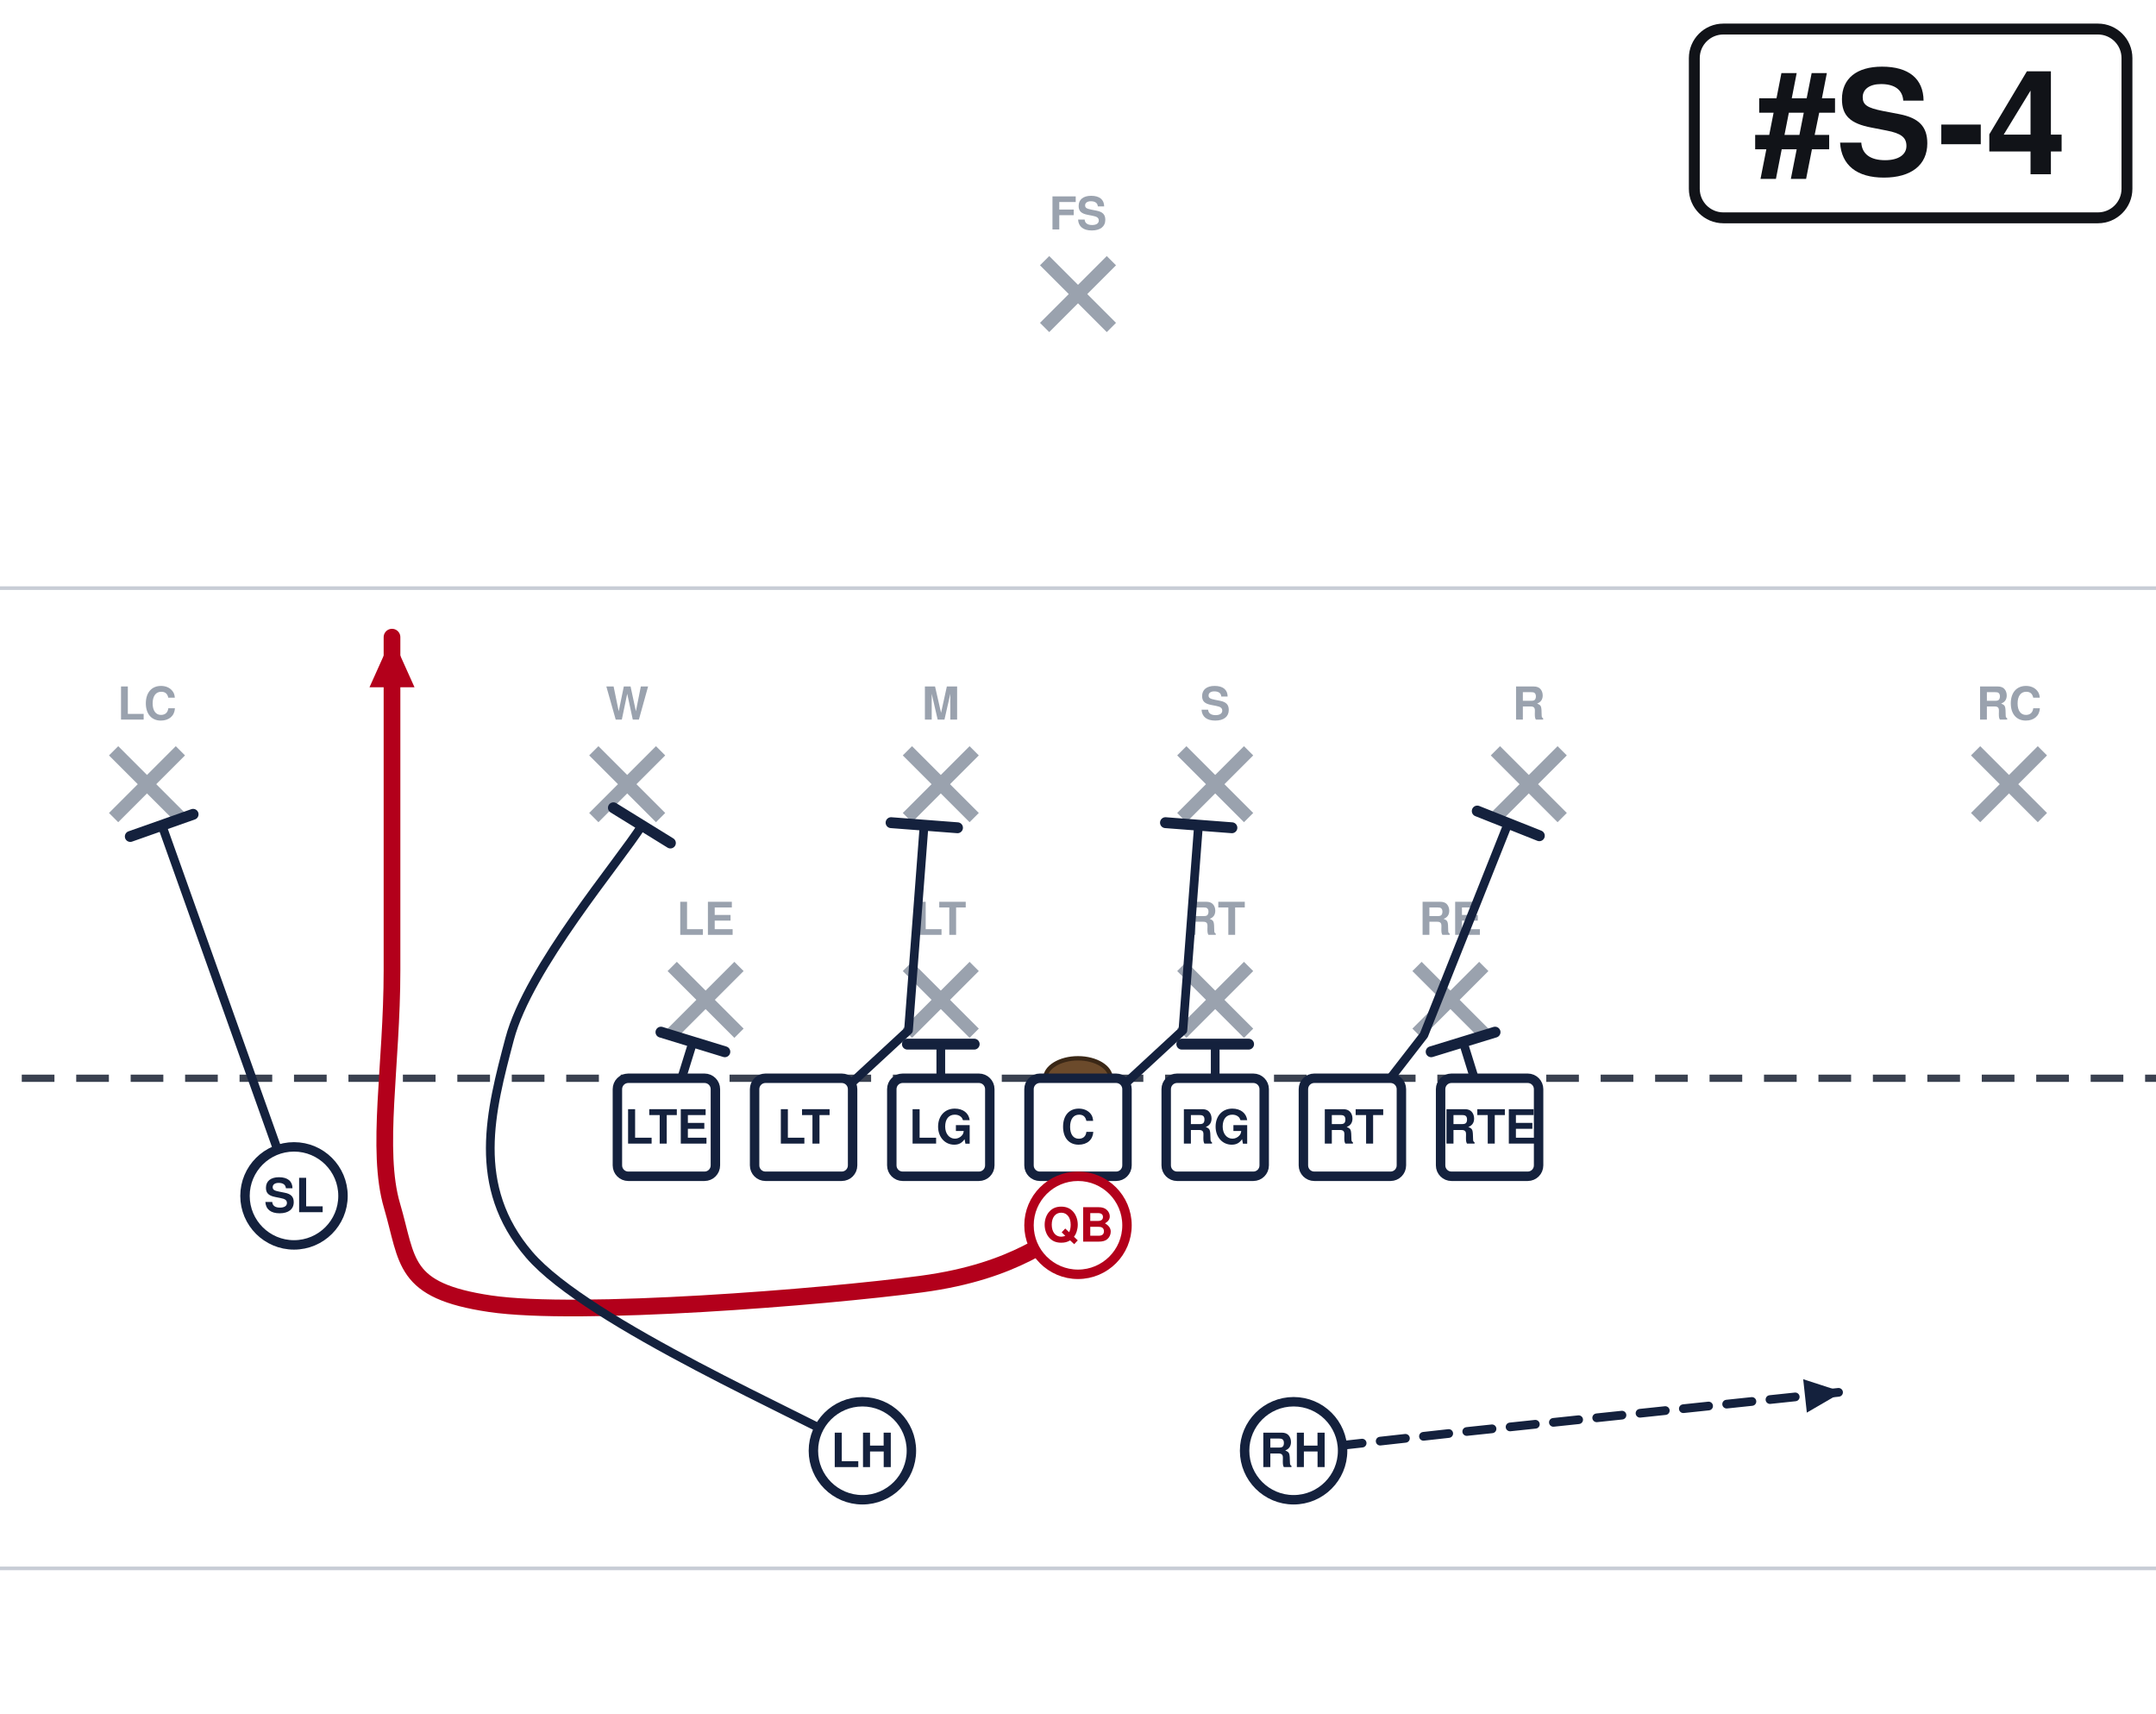
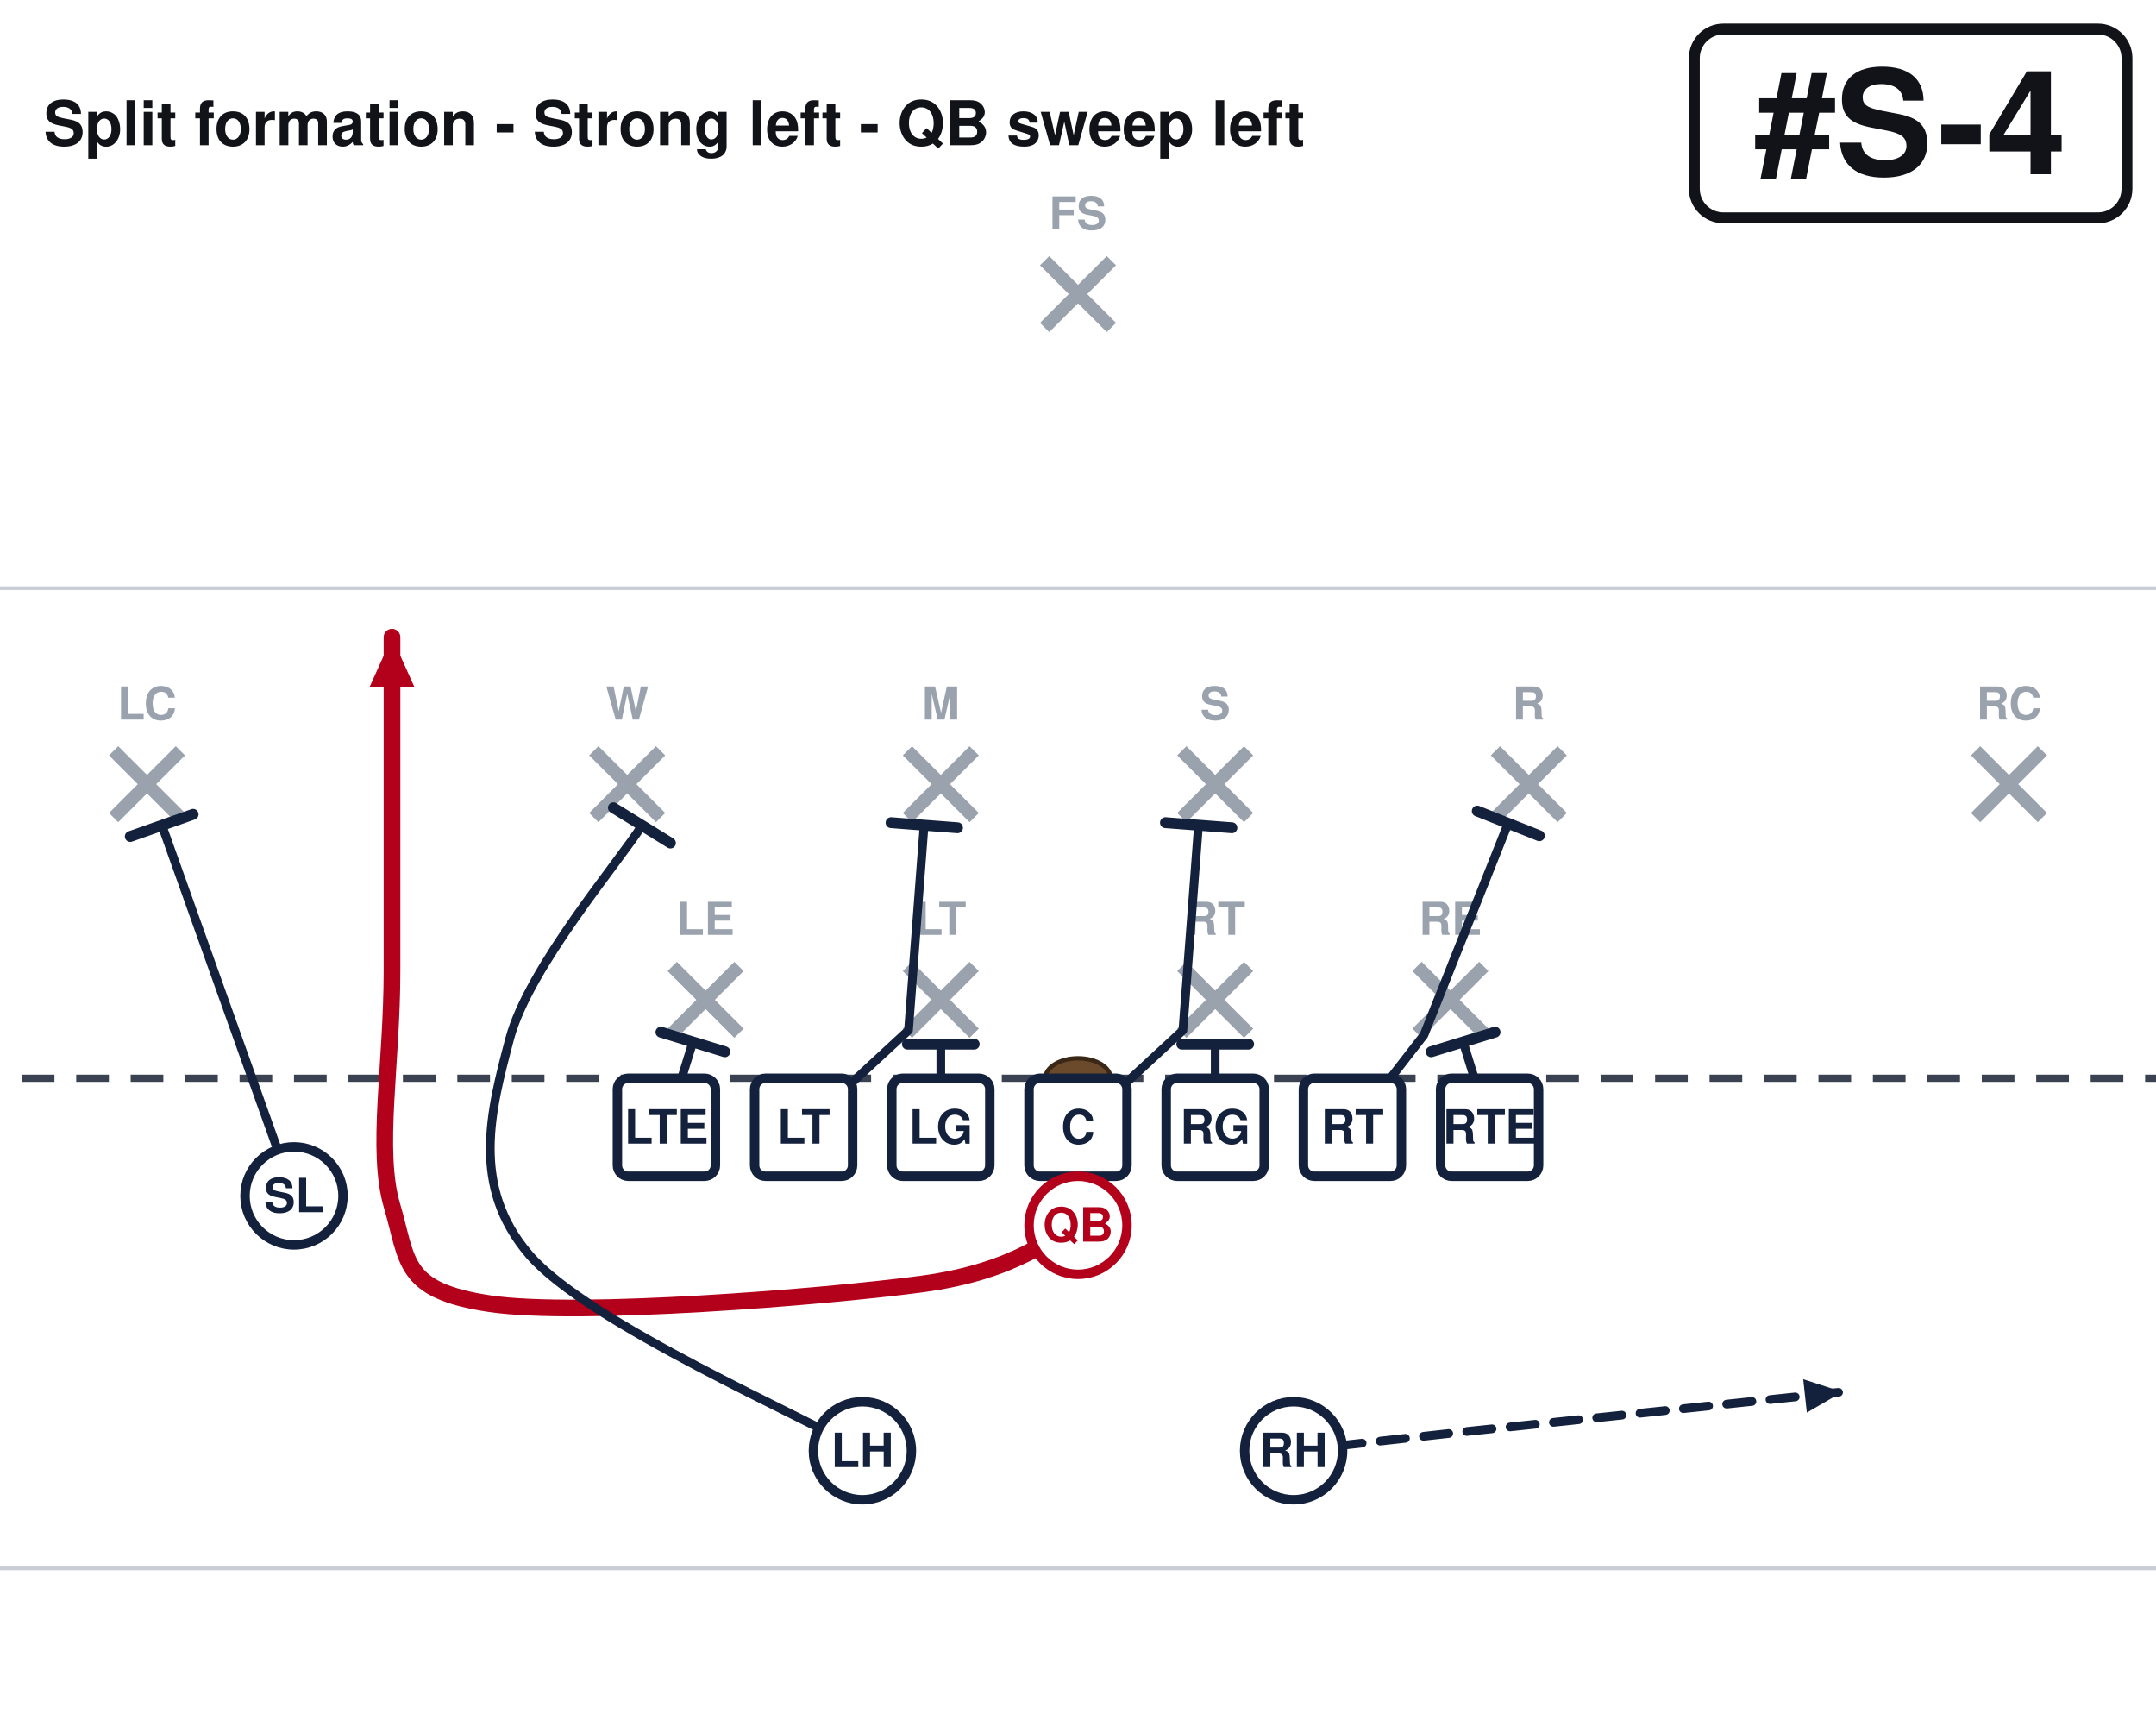
<svg xmlns="http://www.w3.org/2000/svg" width="594" height="472" viewBox="54 27 594 472" font-family="Segoe UI, Helvetica, Arial, sans-serif" role="img">
  <rect x="0" y="0" width="702" height="513" fill="#ffffff" />
  <line x1="0" y1="459.0" x2="702" y2="459.0" stroke="#c8cdd6" stroke-width="1" />
  <line x1="0" y1="189.0" x2="702" y2="189.0" stroke="#c8cdd6" stroke-width="1" />
  <line x1="0" y1="324.0" x2="702" y2="324.0" stroke="#3a4150" stroke-width="2" stroke-dasharray="9 6" />
  <ellipse cx="351.0" cy="324.0" rx="9" ry="5.5" fill="#6b4a2b" stroke="#3a2716" stroke-width="1.2" />
  <line x1="239.2" y1="293.2" x2="257.6" y2="311.6" stroke="#9aa2ae" stroke-width="3.6" />
  <line x1="257.6" y1="293.2" x2="239.2" y2="311.6" stroke="#9aa2ae" stroke-width="3.6" />
  <text x="248.4" y="284.5" text-anchor="middle" font-size="12.5" fill="#9aa2ae" font-weight="600">LE</text>
  <line x1="304.0" y1="293.2" x2="322.4" y2="311.6" stroke="#9aa2ae" stroke-width="3.6" />
  <line x1="322.4" y1="293.2" x2="304.0" y2="311.6" stroke="#9aa2ae" stroke-width="3.6" />
  <text x="313.2" y="284.5" text-anchor="middle" font-size="12.5" fill="#9aa2ae" font-weight="600">LT</text>
  <line x1="379.6" y1="293.2" x2="398.0" y2="311.6" stroke="#9aa2ae" stroke-width="3.6" />
  <line x1="398.0" y1="293.2" x2="379.6" y2="311.6" stroke="#9aa2ae" stroke-width="3.6" />
  <text x="388.8" y="284.5" text-anchor="middle" font-size="12.5" fill="#9aa2ae" font-weight="600">RT</text>
  <line x1="444.4" y1="293.2" x2="462.8" y2="311.6" stroke="#9aa2ae" stroke-width="3.6" />
  <line x1="462.8" y1="293.2" x2="444.4" y2="311.6" stroke="#9aa2ae" stroke-width="3.6" />
  <text x="453.6" y="284.5" text-anchor="middle" font-size="12.5" fill="#9aa2ae" font-weight="600">RE</text>
  <line x1="217.6" y1="233.8" x2="236.0" y2="252.2" stroke="#9aa2ae" stroke-width="3.6" />
  <line x1="236.0" y1="233.8" x2="217.6" y2="252.2" stroke="#9aa2ae" stroke-width="3.6" />
  <text x="226.8" y="225.2" text-anchor="middle" font-size="12.5" fill="#9aa2ae" font-weight="600">W</text>
  <line x1="304.0" y1="233.8" x2="322.4" y2="252.2" stroke="#9aa2ae" stroke-width="3.6" />
  <line x1="322.4" y1="233.8" x2="304.0" y2="252.2" stroke="#9aa2ae" stroke-width="3.6" />
  <text x="313.2" y="225.2" text-anchor="middle" font-size="12.5" fill="#9aa2ae" font-weight="600">M</text>
  <line x1="379.6" y1="233.8" x2="398.0" y2="252.2" stroke="#9aa2ae" stroke-width="3.6" />
  <line x1="398.0" y1="233.8" x2="379.6" y2="252.2" stroke="#9aa2ae" stroke-width="3.6" />
  <text x="388.8" y="225.2" text-anchor="middle" font-size="12.5" fill="#9aa2ae" font-weight="600">S</text>
  <line x1="466.0" y1="233.8" x2="484.4" y2="252.2" stroke="#9aa2ae" stroke-width="3.6" />
  <line x1="484.4" y1="233.8" x2="466.0" y2="252.2" stroke="#9aa2ae" stroke-width="3.6" />
  <text x="475.2" y="225.2" text-anchor="middle" font-size="12.5" fill="#9aa2ae" font-weight="600">R</text>
  <line x1="85.3" y1="233.8" x2="103.7" y2="252.2" stroke="#9aa2ae" stroke-width="3.6" />
  <line x1="103.7" y1="233.8" x2="85.3" y2="252.2" stroke="#9aa2ae" stroke-width="3.6" />
  <text x="94.5" y="225.2" text-anchor="middle" font-size="12.5" fill="#9aa2ae" font-weight="600">LC</text>
  <line x1="598.3" y1="233.8" x2="616.7" y2="252.2" stroke="#9aa2ae" stroke-width="3.6" />
  <line x1="616.7" y1="233.8" x2="598.3" y2="252.2" stroke="#9aa2ae" stroke-width="3.6" />
  <text x="607.5" y="225.2" text-anchor="middle" font-size="12.5" fill="#9aa2ae" font-weight="600">RC</text>
  <line x1="341.8" y1="98.8" x2="360.2" y2="117.2" stroke="#9aa2ae" stroke-width="3.6" />
  <line x1="360.2" y1="98.8" x2="341.8" y2="117.2" stroke="#9aa2ae" stroke-width="3.6" />
  <text x="351.0" y="90.2" text-anchor="middle" font-size="12.5" fill="#9aa2ae" font-weight="600">FS</text>
  <path d="M464.4,337.5 L457.1,314.0" fill="none" stroke="#14213d" stroke-width="2.4" stroke-linecap="round" stroke-linejoin="round" />
  <line x1="448.3" y1="316.7" x2="465.9" y2="311.3" stroke="#14213d" stroke-width="3.0" stroke-linecap="round" />
  <path d="M426.6,337.5 L446.3,312.1 L469.5,253.8" fill="none" stroke="#14213d" stroke-width="2.4" stroke-linecap="round" stroke-linejoin="round" />
  <line x1="461.0" y1="250.4" x2="478.1" y2="257.2" stroke="#14213d" stroke-width="3.0" stroke-linecap="round" />
  <path d="M388.8,337.5 L388.8,314.6" fill="none" stroke="#14213d" stroke-width="2.4" stroke-linecap="round" stroke-linejoin="round" />
  <line x1="379.6" y1="314.6" x2="398.0" y2="314.6" stroke="#14213d" stroke-width="3.0" stroke-linecap="round" />
  <path d="M351.0,337.5 L379.9,310.8 L384.2,254.3" fill="none" stroke="#14213d" stroke-width="2.4" stroke-linecap="round" stroke-linejoin="round" />
  <line x1="375.1" y1="253.6" x2="393.4" y2="255.0" stroke="#14213d" stroke-width="3.0" stroke-linecap="round" />
  <path d="M313.2,337.5 L313.2,314.6" fill="none" stroke="#14213d" stroke-width="2.4" stroke-linecap="round" stroke-linejoin="round" />
  <line x1="304.0" y1="314.6" x2="322.4" y2="314.6" stroke="#14213d" stroke-width="3.0" stroke-linecap="round" />
  <path d="M275.4,337.5 L304.3,310.8 L308.6,254.3" fill="none" stroke="#14213d" stroke-width="2.4" stroke-linecap="round" stroke-linejoin="round" />
  <line x1="299.5" y1="253.6" x2="317.8" y2="255.0" stroke="#14213d" stroke-width="3.0" stroke-linecap="round" />
  <path d="M237.6,337.5 L244.9,314.0" fill="none" stroke="#14213d" stroke-width="2.4" stroke-linecap="round" stroke-linejoin="round" />
  <line x1="236.1" y1="311.3" x2="253.7" y2="316.7" stroke="#14213d" stroke-width="3.0" stroke-linecap="round" />
  <path d="M135.0,356.4 L98.6,254.3" fill="none" stroke="#14213d" stroke-width="2.4" stroke-linecap="round" stroke-linejoin="round" />
  <line x1="89.9" y1="257.4" x2="107.2" y2="251.3" stroke="#14213d" stroke-width="3.0" stroke-linecap="round" />
  <path d="M351.0,364.5 C343.8,367.2 334.8,377.1 307.8,380.7 C280.8,384.3 213.3,389.7 189.0,386.1 C164.7,382.5 166.5,374.4 162.0,359.1 C157.5,343.8 162.0,320.4 162.0,294.3 C162.0,268.2 162.0,217.8 162.0,202.5" fill="none" stroke="#b3001b" stroke-width="4.6" stroke-linecap="round" stroke-linejoin="round" />
  <polygon points="162.0,202.5 168.2,216.3 155.8,216.3" fill="#b3001b" />
  <path d="M291.6,426.6 C276.3,417.6 216.0,391.5 199.8,372.6 C183.6,353.7 189.2,332.9 194.4,313.2 C199.6,293.5 224.8,264.1 230.9,254.3" fill="none" stroke="#14213d" stroke-width="2.4" stroke-linecap="round" stroke-linejoin="round" />
  <line x1="223.0" y1="249.5" x2="238.7" y2="259.2" stroke="#14213d" stroke-width="3.0" stroke-linecap="round" />
  <path d="M410.4,426.6 L459.0,421.2 L561.6,410.4" fill="none" stroke="#14213d" stroke-width="2.4" stroke-linecap="round" stroke-linejoin="round" stroke-dasharray="7 5" />
  <polygon points="561.6,410.4 551.8,416.1 550.8,406.9" fill="#14213d" />
  <rect x="224.1" y="324.0" width="27.0" height="27.0" rx="3" fill="#ffffff" stroke="#14213d" stroke-width="2.6" />
  <text x="237.6" y="342.0" text-anchor="middle" font-size="13" font-weight="700" fill="#14213d">LTE</text>
  <rect x="261.9" y="324.0" width="27.0" height="27.0" rx="3" fill="#ffffff" stroke="#14213d" stroke-width="2.6" />
  <text x="275.4" y="342.0" text-anchor="middle" font-size="13" font-weight="700" fill="#14213d">LT</text>
  <rect x="299.7" y="324.0" width="27.0" height="27.0" rx="3" fill="#ffffff" stroke="#14213d" stroke-width="2.6" />
  <text x="313.2" y="342.0" text-anchor="middle" font-size="13" font-weight="700" fill="#14213d">LG</text>
  <rect x="337.5" y="324.0" width="27.0" height="27.0" rx="3" fill="#ffffff" stroke="#14213d" stroke-width="2.6" />
  <text x="351.0" y="342.0" text-anchor="middle" font-size="13" font-weight="700" fill="#14213d">C</text>
  <rect x="375.3" y="324.0" width="27.0" height="27.0" rx="3" fill="#ffffff" stroke="#14213d" stroke-width="2.6" />
  <text x="388.8" y="342.0" text-anchor="middle" font-size="13" font-weight="700" fill="#14213d">RG</text>
  <rect x="413.1" y="324.0" width="27.0" height="27.0" rx="3" fill="#ffffff" stroke="#14213d" stroke-width="2.6" />
  <text x="426.6" y="342.0" text-anchor="middle" font-size="13" font-weight="700" fill="#14213d">RT</text>
  <rect x="450.9" y="324.0" width="27.0" height="27.0" rx="3" fill="#ffffff" stroke="#14213d" stroke-width="2.6" />
  <text x="464.4" y="342.0" text-anchor="middle" font-size="13" font-weight="700" fill="#14213d">RTE</text>
  <circle cx="135.0" cy="356.4" r="13.5" fill="#ffffff" stroke="#14213d" stroke-width="2.6" />
  <text x="135.0" y="360.9" text-anchor="middle" font-size="13" font-weight="700" fill="#14213d">SL</text>
  <circle cx="351.0" cy="364.5" r="13.5" fill="#ffffff" stroke="#b3001b" stroke-width="2.6" />
  <text x="351.0" y="369.0" text-anchor="middle" font-size="13" font-weight="700" fill="#b3001b">QB</text>
  <circle cx="291.6" cy="426.6" r="13.5" fill="#ffffff" stroke="#14213d" stroke-width="2.6" />
  <text x="291.6" y="431.1" text-anchor="middle" font-size="13" font-weight="700" fill="#14213d">LH</text>
  <circle cx="410.4" cy="426.6" r="13.5" fill="#ffffff" stroke="#14213d" stroke-width="2.6" />
  <text x="410.4" y="431.1" text-anchor="middle" font-size="13" font-weight="700" fill="#14213d">RH</text>
  <rect x="520.8" y="35.0" width="119.2" height="52.0" rx="8" fill="#ffffff" stroke="#111318" stroke-width="3" />
  <text x="580.4" y="75.0" text-anchor="middle" font-size="40" font-weight="800" fill="#111318">#S-4</text>
+   <text x="66.0" y="67.0" font-size="17.0" font-weight="700" fill="#111318">Split formation - Strong left - QB sweep left</text>
</svg>
